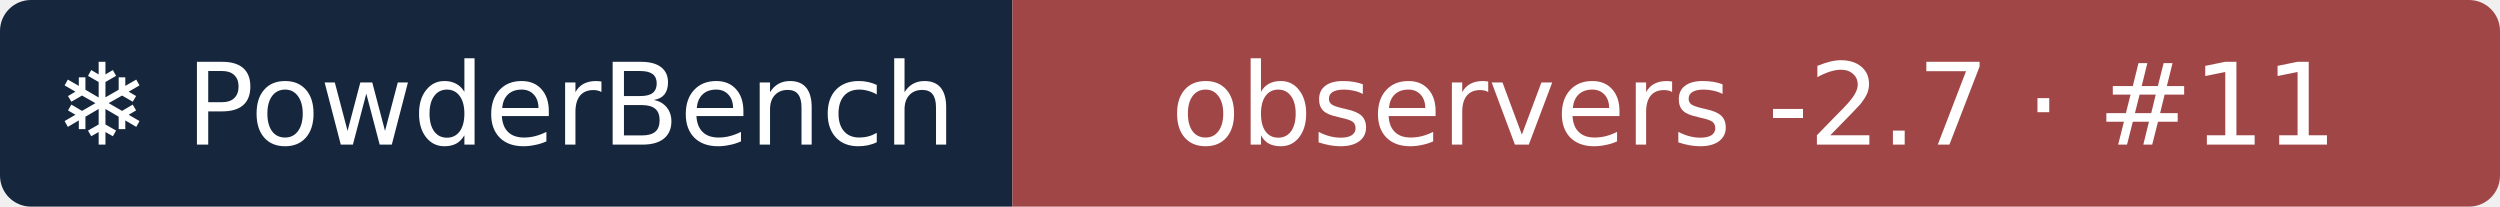
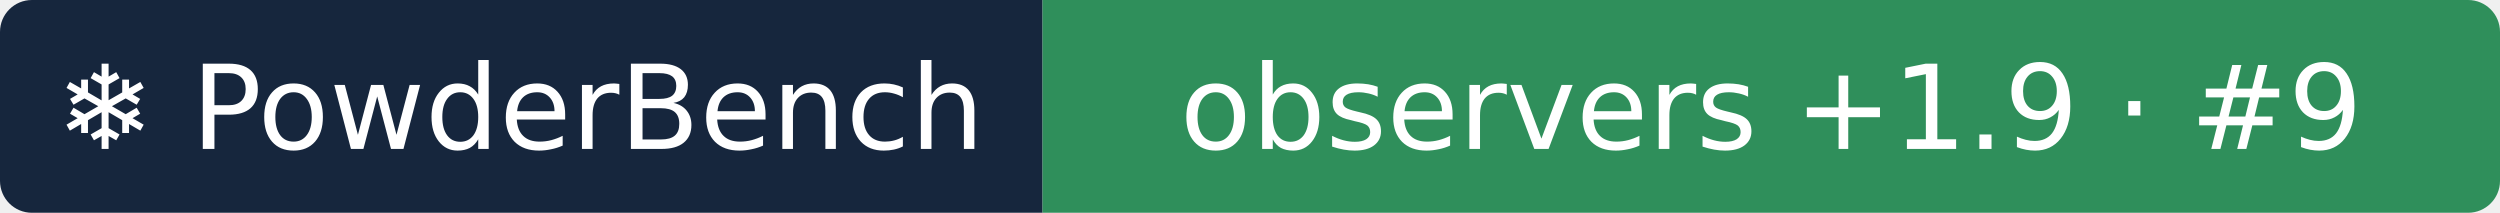
- <svg xmlns="http://www.w3.org/2000/svg" width="242" height="20" role="img" aria-label="❄ PowderBench: observers -2.7 · #11">
+ <svg xmlns="http://www.w3.org/2000/svg" width="235" height="20" role="img" aria-label="❄ PowderBench: observers +1.9 · #9">
  <clipPath id="r">
-     <rect width="242" height="20" rx="3" />
+     <rect width="235" height="20" rx="3" />
  </clipPath>
  <g clip-path="url(#r)">
    <rect width="98" height="20" fill="#16263d" />
-     <rect x="98" width="144" height="20" fill="#a14646" />
+     <rect x="98" width="137" height="20" fill="#2f8f5b" />
  </g>
  <g fill="#fff" text-anchor="middle" font-family="Verdana,DejaVu Sans,sans-serif" font-size="11">
    <text x="48.9" y="14">❄ PowderBench</text>
-     <text x="169.8" y="14">observers -2.7 · #11</text>
+     <text x="166.5" y="14">observers +1.9 · #9</text>
  </g>
</svg>
